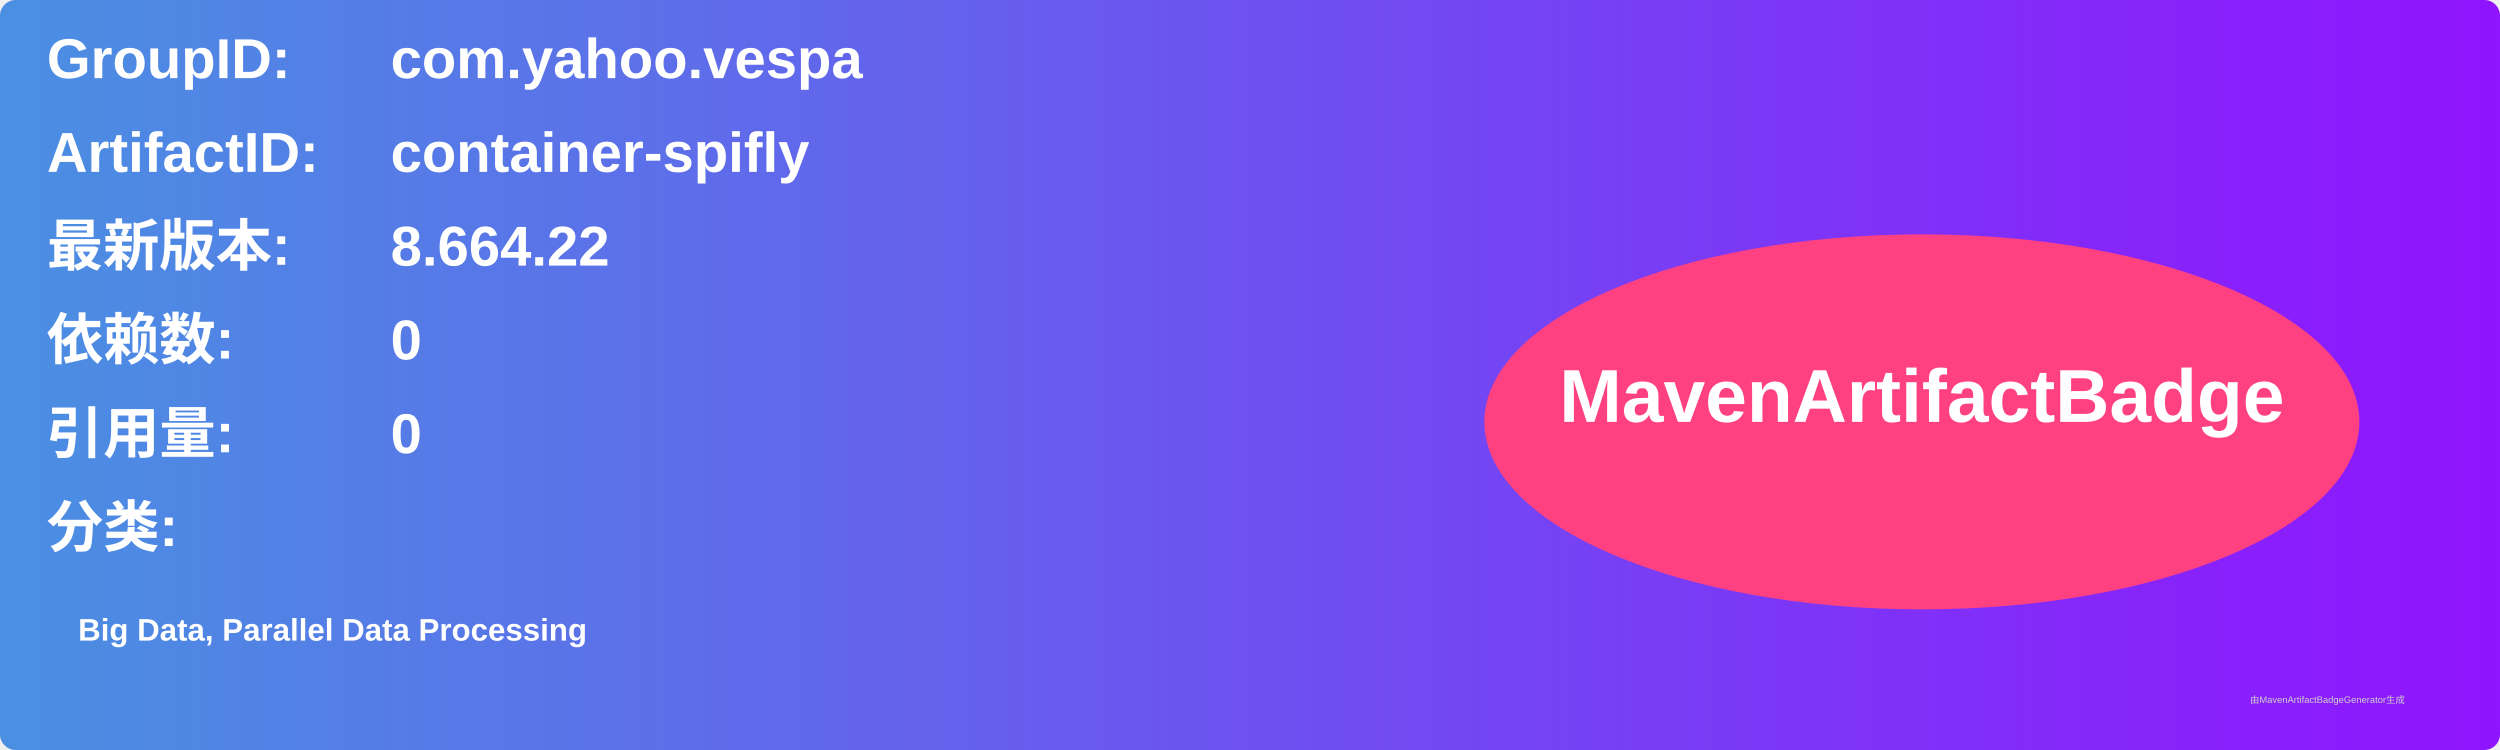
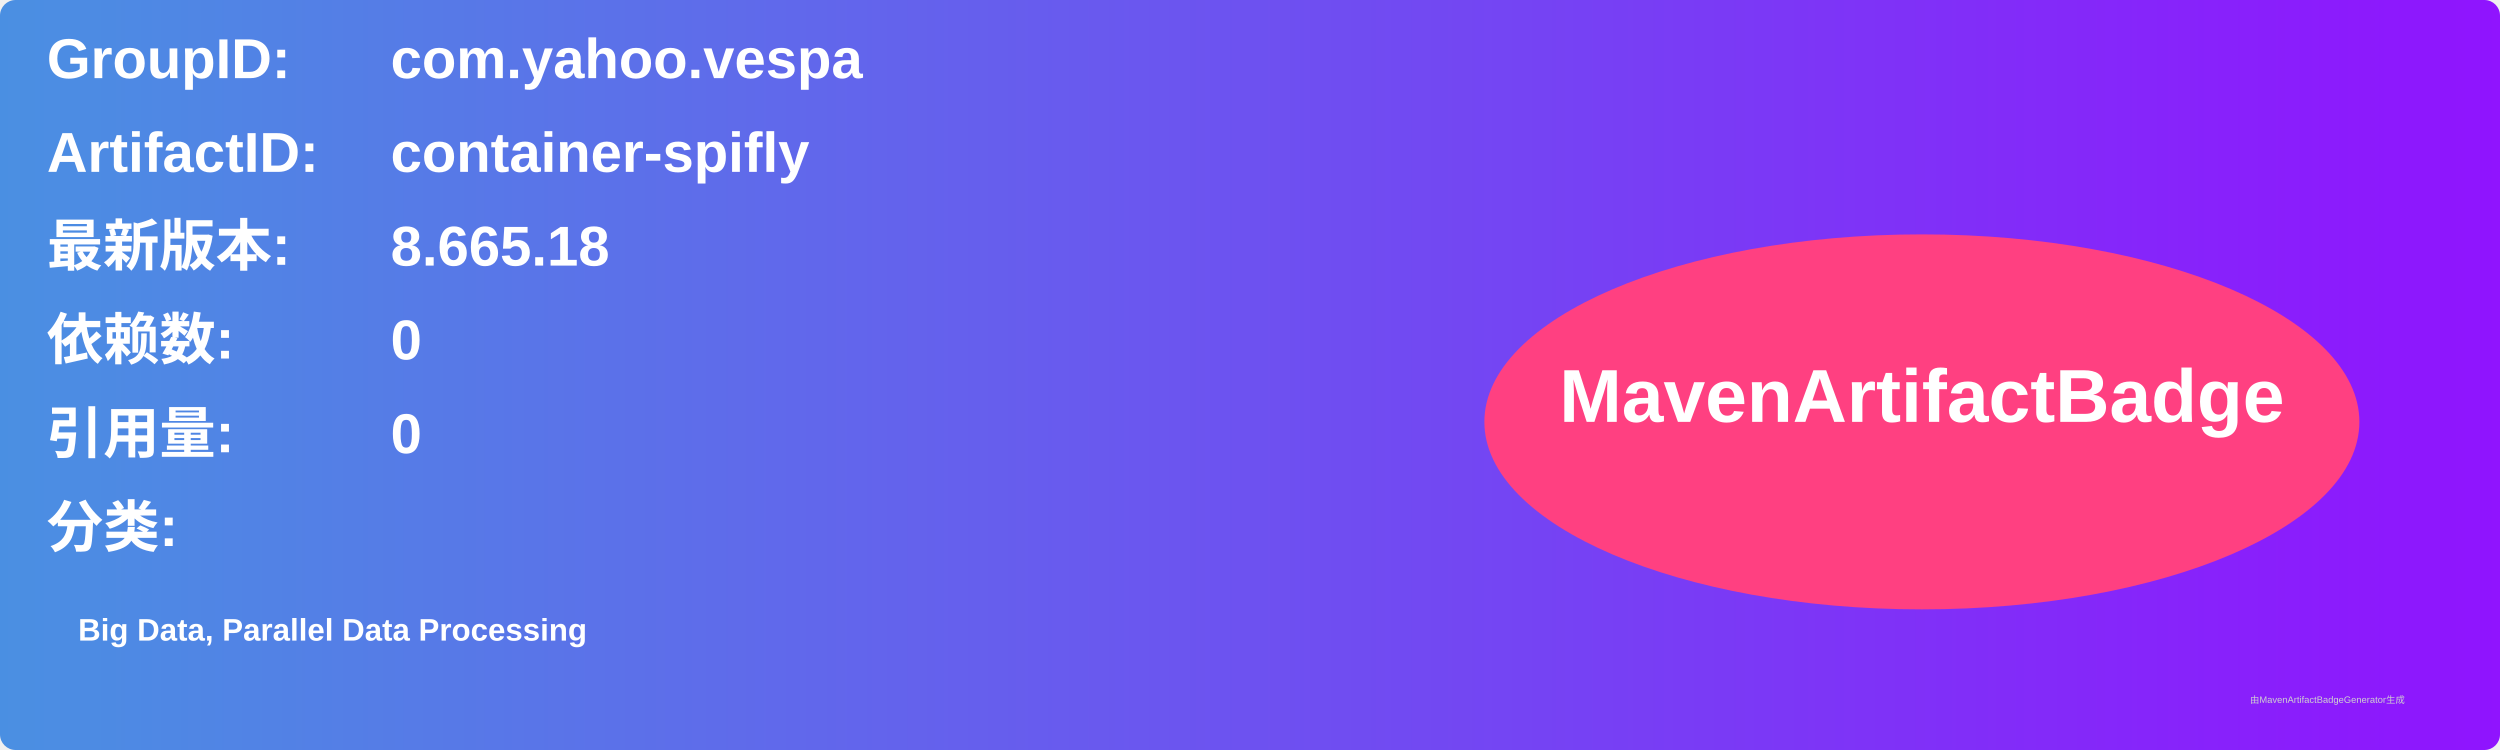
<svg xmlns="http://www.w3.org/2000/svg" width="800" height="240" viewBox="0 0 800 240">
  <linearGradient id="grad" x1="0%" y1="0%" x2="100%" y2="0%">
    <stop offset="0%" stop-color="#4a90e2" />
    <stop offset="100%" stop-color="#9013fe" />
  </linearGradient>
  <rect width="100%" height="100%" rx="5" ry="5" fill="url(#grad)" />
  <g transform="translate(15, 15)">
    <text x="0" y="10" font-family="Arial" font-size="18" fill="white" font-weight="bold" width="260">GroupID:</text>
    <text x="110" y="10" font-family="Arial" font-size="18" fill="white" font-weight="bold" width="460">com.yahoo.vespa</text>
    <text x="0" y="40" font-family="Arial" font-size="18" fill="white" font-weight="bold" width="260">ArtifactID:</text>
    <text x="110" y="40" font-family="Arial" font-size="18" fill="white" font-weight="bold" width="460">container-spifly</text>
    <text x="0" y="70" font-family="Arial" font-size="18" fill="white" font-weight="bold">最新版本:</text>
    <text x="110" y="70" font-family="Arial" font-size="18" fill="white" font-weight="bold">
-       <tspan font-weight="bold">8.664.22</tspan>
+       <tspan font-weight="bold">8.665.18</tspan>
    </text>
    <text x="0" y="100" font-family="Arial" font-size="18" fill="white" font-weight="bold">依赖数: </text>
    <text x="110" y="100" font-family="Arial" font-size="18" fill="white">
      <tspan font-weight="bold">0</tspan>
    </text>
    <text x="0" y="130" font-family="Arial" font-size="18" fill="white" font-weight="bold">引用量: </text>
    <text x="110" y="130" font-family="Arial" font-size="18" fill="white">
      <tspan font-weight="bold">0</tspan>
    </text>
    <text x="0" y="160" font-family="Arial" font-size="18" fill="white" font-weight="bold">分类:</text>
    <text x="10" y="190" font-family="Arial" font-size="10" fill="white">
      <tspan font-weight="bold">Big Data, Parallel Data Processing</tspan>
    </text>
    <ellipse cx="600" cy="120" rx="140" ry="60" fill="#ff4081" />
    <text x="600" y="120" text-anchor="middle" font-family="Arial" font-size="24" fill="white" font-weight="bold">MavenArtifactBadge</text>
  </g>
  <text x="720" y="225" font-family="Arial" font-size="3" fill="#d0d0d0">由MavenArtifactBadgeGenerator生成</text>
</svg>
